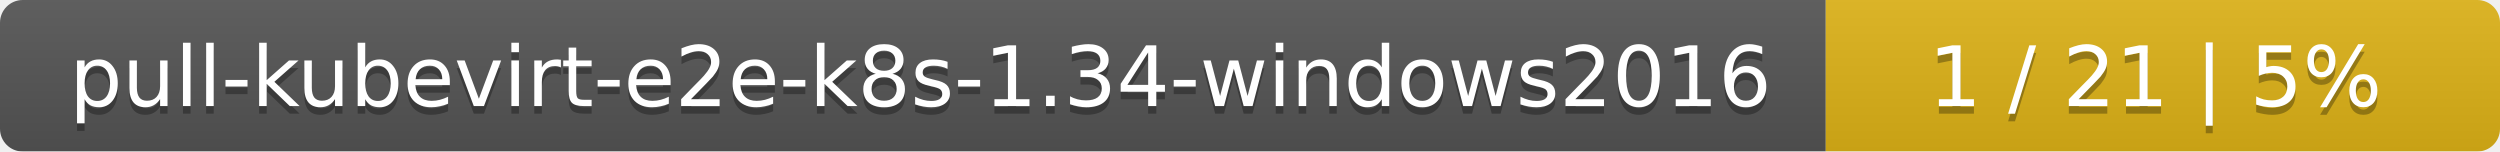
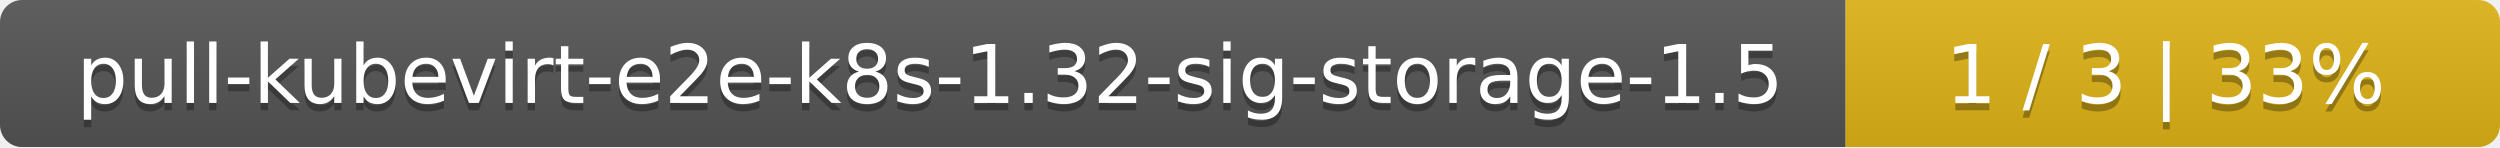
- <svg xmlns="http://www.w3.org/2000/svg" width="330" height="20">
+ <svg xmlns="http://www.w3.org/2000/svg" width="340" height="20">
  <linearGradient id="smooth" x2="0" y2="100%">
    <stop offset="0" stop-color="#bbb" stop-opacity=".1" />
    <stop offset="1" stop-opacity=".1" />
  </linearGradient>
  <mask id="round">
-     <rect width="330" height="20" rx="3" fill="#fff" />
+     <rect width="340" height="20" rx="3" fill="#fff" />
  </mask>
  <g mask="url(#round)">
-     <rect width="241" height="20" fill="#555" />
-     <rect x="241" width="89" height="20" fill="#dfb317" />
-     <rect width="330" height="20" fill="url(#smooth)" />
+     <rect width="251" height="20" fill="#555" />
+     <rect x="251" width="89" height="20" fill="#dfb317" />
+     <rect width="340" height="20" fill="url(#smooth)" />
  </g>
  <g fill="#fff" text-anchor="middle" font-family="DejaVu Sans,Verdana,Geneva,sans-serif" font-size="11">
-     <text x="121.5" y="15" fill="#010101" fill-opacity=".3">pull-kubevirt-e2e-k8s-1.34-windows2016</text>
-     <text x="121.5" y="14">pull-kubevirt-e2e-k8s-1.34-windows2016</text>
-     <text x="284.5" y="15" fill="#010101" fill-opacity=".3">1 / 21    |    5%</text>
-     <text x="284.5" y="14">1 / 21    |    5%</text>
+     <text x="126.5" y="15" fill="#010101" fill-opacity=".3">pull-kubevirt-e2e-k8s-1.32-sig-storage-1.5</text>
+     <text x="126.5" y="14">pull-kubevirt-e2e-k8s-1.32-sig-storage-1.5</text>
+     <text x="294.5" y="15" fill="#010101" fill-opacity=".3">1 / 3    |    33%</text>
+     <text x="294.5" y="14">1 / 3    |    33%</text>
  </g>
</svg>
